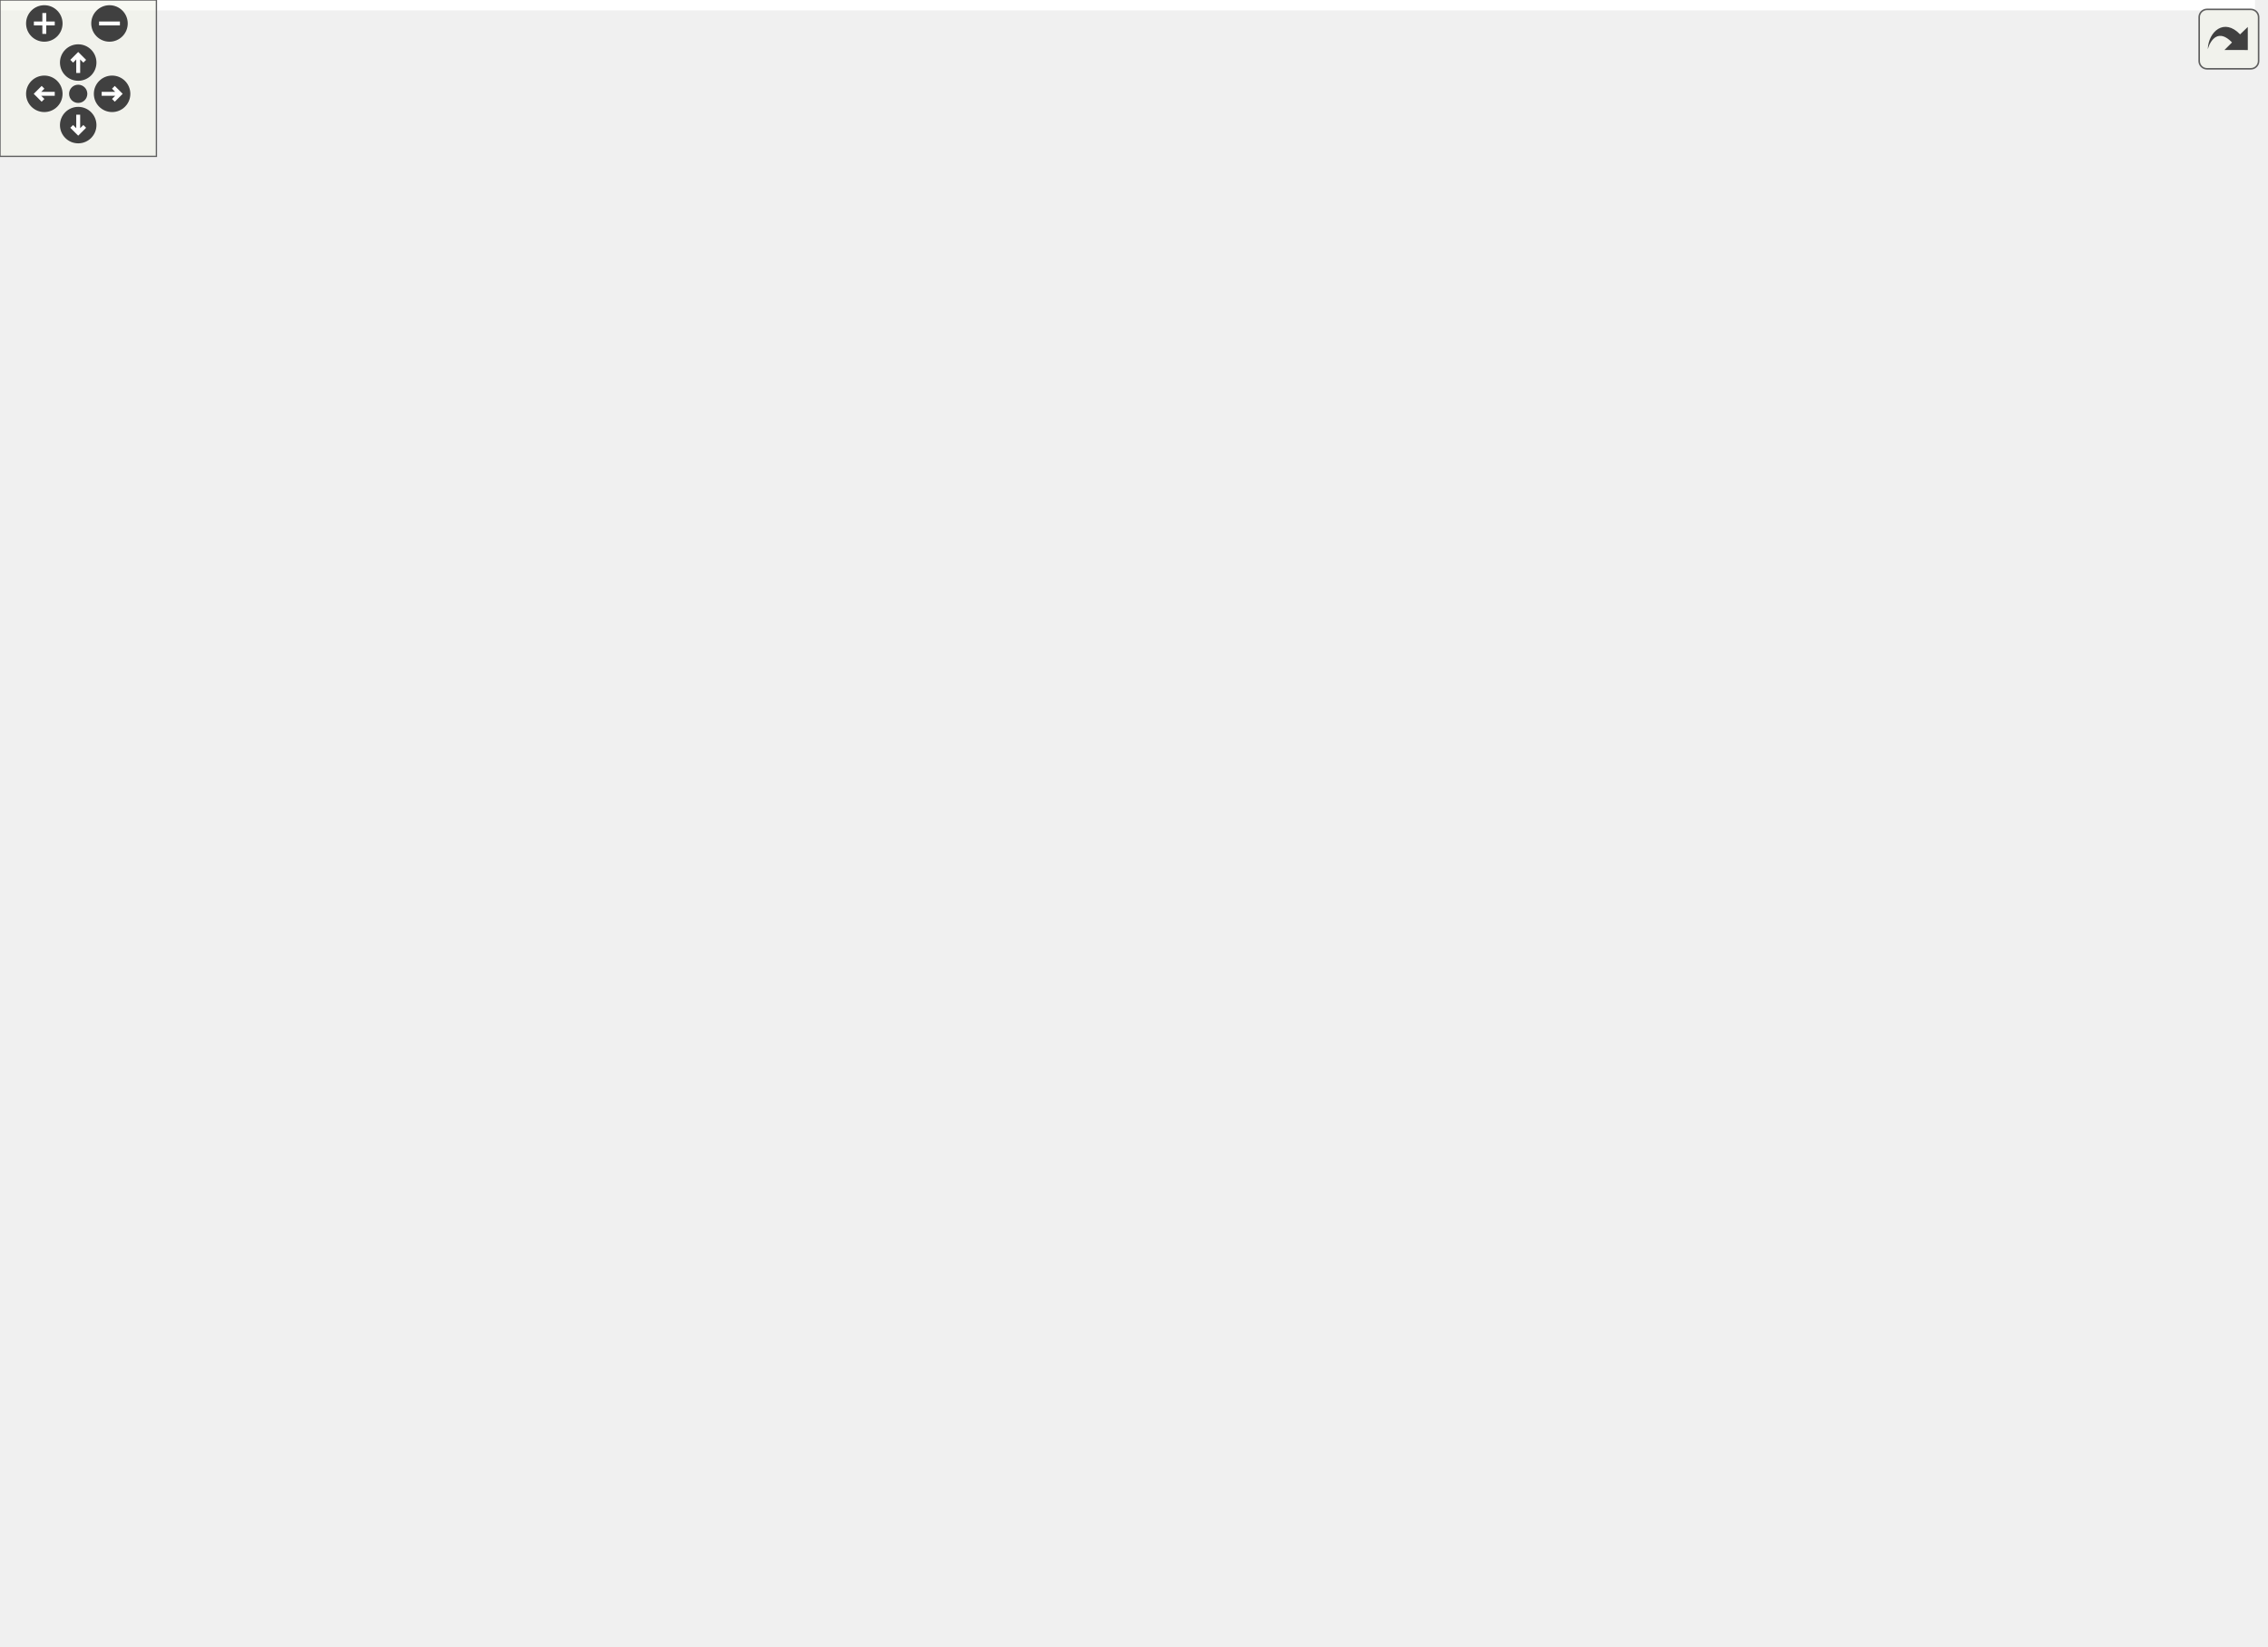
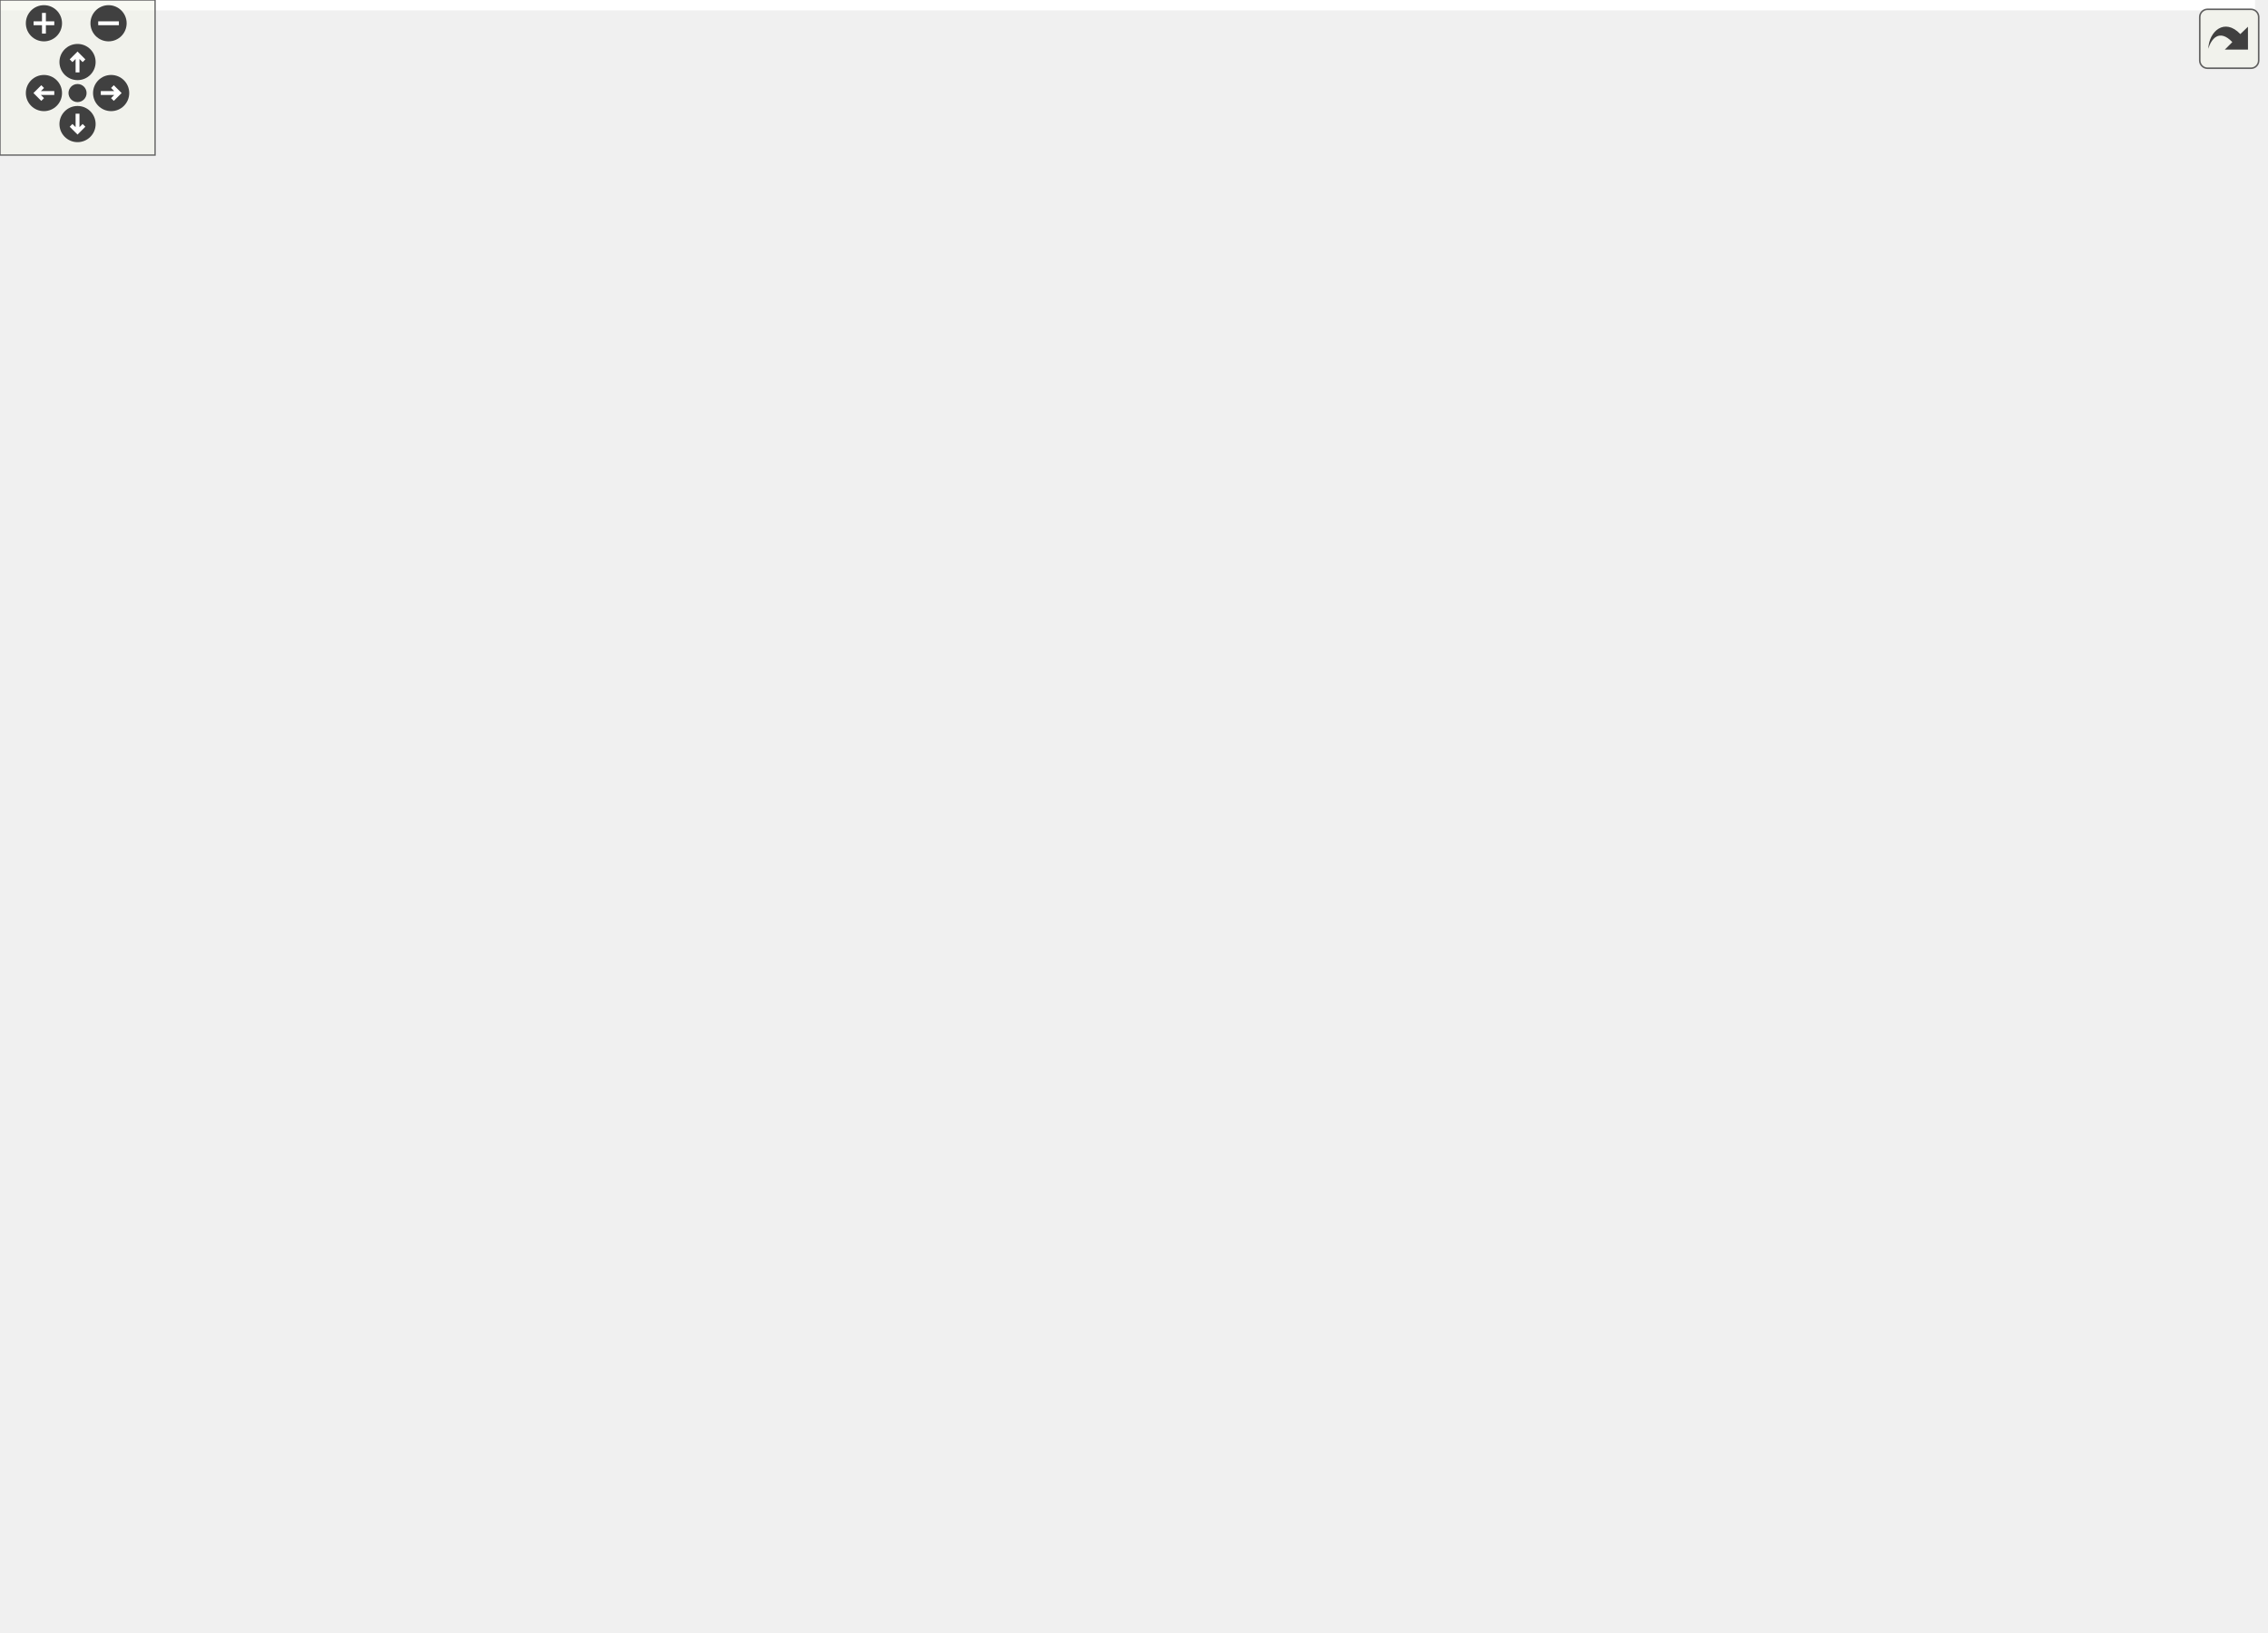
<svg xmlns="http://www.w3.org/2000/svg" xmlns:xlink="http://www.w3.org/1999/xlink" id="main" version="1.1" xml:space="preserve">
  <style type="text/css">
.edge:hover path { stroke: red; }
.edge:hover polygon { stroke: red; fill: red; }
</style>
  <defs>
    <circle id="rim" cx="0" cy="0" r="7" />
    <circle id="rim2" cx="0" cy="0" r="3.5" />
    <g id="zoomPlus">
      <use xlink:href="#rim" fill="#404040">
        <set attributeName="fill" to="#808080" begin="zoomplus.mouseover" end="zoomplus.mouseout" />
      </use>
      <path d="M-4,0h8M0,-4v8" fill="none" stroke="white" stroke-width="1.5" pointer-events="none" />
    </g>
    <g id="zoomMin">
      <use xlink:href="#rim" fill="#404040">
        <set attributeName="fill" to="#808080" begin="zoomminus.mouseover" end="zoomminus.mouseout" />
      </use>
      <path d="M-4,0h8" fill="none" stroke="white" stroke-width="1.5" pointer-events="none" />
    </g>
    <g id="dirArrow">
      <path fill="none" stroke="white" stroke-width="1.5" d="M0,-3.0v7 M-2.5,-0.5L0,-3.0L2.5,-0.5" />
    </g>
    <g id="resetDef">
      <use xlink:href="#rim2" fill="#404040">
        <set attributeName="fill" to="#808080" begin="reset.mouseover" end="reset.mouseout" />
      </use>
    </g>
  </defs>
  <svg id="graph" class="graph">
    <g id="viewport">
-       <polygon fill="#ffffff" stroke="transparent" points="-4,4 -4,-571 865,-571 865,4 -4,4" />
+       <polygon fill="#ffffff" stroke="transparent" points="-4,4 -4,-571 872.5,-571 872.5,4 -4,4" />
      <g id="node1" class="node">
        <g id="a_node1">
          <a xlink:title=" ">
-             <polygon fill="#bfbfbf" stroke="#000000" points="601,-536.5 601,-566.5 716,-566.5 716,-536.5 601,-536.5" />
-             <text text-anchor="start" x="609" y="-554.5" font-family="Helvetica,sans-Serif" font-size="10.00" fill="#000000">src/application_server</text>
-             <text text-anchor="middle" x="658.5" y="-543.5" font-family="Helvetica,sans-Serif" font-size="10.00" fill="#000000">/point.h</text>
+             <polygon fill="#bfbfbf" stroke="#000000" points="414.5,-536.5 414.5,-566.5 529.5,-566.5 529.5,-536.5 414.5,-536.5" />
+             <text text-anchor="start" x="422.5" y="-554.5" font-family="Helvetica,sans-Serif" font-size="10.00" fill="#000000">src/application_server</text>
+             <text text-anchor="middle" x="472" y="-543.5" font-family="Helvetica,sans-Serif" font-size="10.00" fill="#000000">/point.h</text>
          </a>
        </g>
      </g>
      <g id="node2" class="node">
        <g id="a_node2">
          <a xlink:href="animationentity_8h.html" target="_top" xlink:title=" ">
-             <polygon fill="#ffffff" stroke="#000000" points="477,-469.5 477,-499.5 592,-499.5 592,-469.5 477,-469.5" />
-             <text text-anchor="start" x="485" y="-487.5" font-family="Helvetica,sans-Serif" font-size="10.00" fill="#000000">src/application_server</text>
-             <text text-anchor="middle" x="534.5" y="-476.5" font-family="Helvetica,sans-Serif" font-size="10.00" fill="#000000">/animationentity.h</text>
+             <polygon fill="#ffffff" stroke="#000000" points="290.5,-469.5 290.5,-499.5 405.5,-499.5 405.5,-469.5 290.5,-469.5" />
+             <text text-anchor="start" x="298.5" y="-487.5" font-family="Helvetica,sans-Serif" font-size="10.00" fill="#000000">src/application_server</text>
+             <text text-anchor="middle" x="348" y="-476.5" font-family="Helvetica,sans-Serif" font-size="10.00" fill="#000000">/animationentity.h</text>
          </a>
        </g>
      </g>
      <g id="edge1" class="edge">
-         <path fill="none" stroke="#191970" d="M621.735,-531.635C602.833,-521.422 580.158,-509.17 562.664,-499.718" />
-         <polygon fill="#191970" stroke="#191970" points="620.21,-534.789 630.672,-536.464 623.538,-528.631 620.21,-534.789" />
+         <path fill="none" stroke="#191970" d="M435.235,-531.635C416.333,-521.422 393.658,-509.17 376.164,-499.718" />
+         <polygon fill="#191970" stroke="#191970" points="433.71,-534.789 444.172,-536.464 437.038,-528.631 433.71,-534.789" />
      </g>
      <g id="node4" class="node">
        <g id="a_node4">
          <a xlink:href="animationmovement_8h.html" target="_top" xlink:title=" ">
-             <polygon fill="#ffffff" stroke="#000000" points="512.5,-402.5 512.5,-432.5 630.5,-432.5 630.5,-402.5 512.5,-402.5" />
-             <text text-anchor="start" x="520.5" y="-420.5" font-family="Helvetica,sans-Serif" font-size="10.00" fill="#000000">src/application_server</text>
-             <text text-anchor="middle" x="571.5" y="-409.5" font-family="Helvetica,sans-Serif" font-size="10.00" fill="#000000">/animationmovement.h</text>
-           </a>
-         </g>
-       </g>
-       <g id="edge30" class="edge">
-         <path fill="none" stroke="#191970" d="M643.105,-527.788C625.291,-500.35 596.48,-455.975 581.409,-432.761" />
-         <polygon fill="#191970" stroke="#191970" points="640.308,-529.908 648.689,-536.389 646.179,-526.096 640.308,-529.908" />
+             <polygon fill="#ffffff" stroke="#000000" points="326,-402.5 326,-432.5 444,-432.5 444,-402.5 326,-402.5" />
+             <text text-anchor="start" x="334" y="-420.5" font-family="Helvetica,sans-Serif" font-size="10.00" fill="#000000">src/application_server</text>
+             <text text-anchor="middle" x="385" y="-409.5" font-family="Helvetica,sans-Serif" font-size="10.00" fill="#000000">/animationmovement.h</text>
+           </a>
+         </g>
+       </g>
+       <g id="edge31" class="edge">
+         <path fill="none" stroke="#191970" d="M456.605,-527.788C438.791,-500.35 409.98,-455.975 394.909,-432.761" />
+         <polygon fill="#191970" stroke="#191970" points="453.808,-529.908 462.189,-536.389 459.679,-526.096 453.808,-529.908" />
      </g>
      <g id="node6" class="node">
        <g id="a_node6">
          <a xlink:href="maprenderer_8h.html" target="_top" xlink:title=" ">
-             <polygon fill="#ffffff" stroke="#000000" points="534,-335.5 534,-365.5 649,-365.5 649,-335.5 534,-335.5" />
-             <text text-anchor="start" x="542" y="-353.5" font-family="Helvetica,sans-Serif" font-size="10.00" fill="#000000">src/application_server</text>
-             <text text-anchor="middle" x="591.5" y="-342.5" font-family="Helvetica,sans-Serif" font-size="10.00" fill="#000000">/maprenderer.h</text>
-           </a>
-         </g>
-       </g>
-       <g id="edge31" class="edge">
-         <path fill="none" stroke="#191970" d="M659.898,-525.915C660.565,-495.053 658.39,-442.299 639.5,-402 632.86,-387.834 620.86,-374.959 610.52,-365.626" />
-         <polygon fill="#191970" stroke="#191970" points="656.389,-526.119 659.549,-536.231 663.385,-526.355 656.389,-526.119" />
+             <polygon fill="#ffffff" stroke="#000000" points="347.5,-335.5 347.5,-365.5 462.5,-365.5 462.5,-335.5 347.5,-335.5" />
+             <text text-anchor="start" x="355.5" y="-353.5" font-family="Helvetica,sans-Serif" font-size="10.00" fill="#000000">src/application_server</text>
+             <text text-anchor="middle" x="405" y="-342.5" font-family="Helvetica,sans-Serif" font-size="10.00" fill="#000000">/maprenderer.h</text>
+           </a>
+         </g>
+       </g>
+       <g id="edge32" class="edge">
+         <path fill="none" stroke="#191970" d="M473.398,-525.915C474.065,-495.053 471.89,-442.299 453,-402 446.36,-387.834 434.36,-374.959 424.02,-365.626" />
+         <polygon fill="#191970" stroke="#191970" points="469.889,-526.119 473.049,-536.231 476.885,-526.355 469.889,-526.119" />
      </g>
      <g id="node17" class="node">
        <g id="a_node17">
          <a xlink:href="minimap_8h.html" target="_top" xlink:title=" ">
-             <polygon fill="#ffffff" stroke="#000000" points="660,-268.5 660,-298.5 775,-298.5 775,-268.5 660,-268.5" />
-             <text text-anchor="start" x="668" y="-286.5" font-family="Helvetica,sans-Serif" font-size="10.00" fill="#000000">src/application_server</text>
-             <text text-anchor="middle" x="717.5" y="-275.5" font-family="Helvetica,sans-Serif" font-size="10.00" fill="#000000">/minimap.h</text>
-           </a>
-         </g>
-       </g>
-       <g id="edge32" class="edge">
-         <path fill="none" stroke="#191970" d="M665.064,-526.302C667.186,-517.947 669.504,-508.589 671.5,-500 689.024,-424.581 707.461,-333.757 714.516,-298.505" />
-         <polygon fill="#191970" stroke="#191970" points="661.616,-525.657 662.52,-536.213 668.396,-527.397 661.616,-525.657" />
+             <polygon fill="#ffffff" stroke="#000000" points="538.5,-268.5 538.5,-298.5 653.5,-298.5 653.5,-268.5 538.5,-268.5" />
+             <text text-anchor="start" x="546.5" y="-286.5" font-family="Helvetica,sans-Serif" font-size="10.00" fill="#000000">src/application_server</text>
+             <text text-anchor="middle" x="596" y="-275.5" font-family="Helvetica,sans-Serif" font-size="10.00" fill="#000000">/minimap.h</text>
+           </a>
+         </g>
+       </g>
+       <g id="edge33" class="edge">
+         <path fill="none" stroke="#191970" d="M483.301,-527.076C508.485,-472.645 568.608,-342.703 589.055,-298.51" />
+         <polygon fill="#191970" stroke="#191970" points="480.045,-525.778 479.022,-536.323 486.398,-528.717 480.045,-525.778" />
      </g>
      <g id="node22" class="node">
        <g id="a_node22">
          <a xlink:href="point_8cpp.html" target="_top" xlink:title=" ">
-             <polygon fill="#ffffff" stroke="#000000" points="725,-469.5 725,-499.5 840,-499.5 840,-469.5 725,-469.5" />
-             <text text-anchor="start" x="733" y="-487.5" font-family="Helvetica,sans-Serif" font-size="10.00" fill="#000000">src/application_server</text>
-             <text text-anchor="middle" x="782.5" y="-476.5" font-family="Helvetica,sans-Serif" font-size="10.00" fill="#000000">/point.cpp</text>
-           </a>
-         </g>
-       </g>
-       <g id="edge33" class="edge">
-         <path fill="none" stroke="#191970" d="M695.265,-531.635C714.167,-521.422 736.842,-509.17 754.336,-499.718" />
-         <polygon fill="#191970" stroke="#191970" points="693.462,-528.631 686.328,-536.464 696.79,-534.789 693.462,-528.631" />
+             <polygon fill="#ffffff" stroke="#000000" points="538.5,-469.5 538.5,-499.5 653.5,-499.5 653.5,-469.5 538.5,-469.5" />
+             <text text-anchor="start" x="546.5" y="-487.5" font-family="Helvetica,sans-Serif" font-size="10.00" fill="#000000">src/application_server</text>
+             <text text-anchor="middle" x="596" y="-476.5" font-family="Helvetica,sans-Serif" font-size="10.00" fill="#000000">/point.cpp</text>
+           </a>
+         </g>
+       </g>
+       <g id="edge34" class="edge">
+         <path fill="none" stroke="#191970" d="M508.765,-531.635C527.667,-521.422 550.342,-509.17 567.836,-499.718" />
+         <polygon fill="#191970" stroke="#191970" points="506.962,-528.631 499.828,-536.464 510.29,-534.789 506.962,-528.631" />
      </g>
      <g id="node3" class="node">
        <g id="a_node3">
          <a xlink:href="animationentity_8cpp.html" target="_top" xlink:title=" ">
-             <polygon fill="#ffffff" stroke="#000000" points="379,-402.5 379,-432.5 494,-432.5 494,-402.5 379,-402.5" />
-             <text text-anchor="start" x="387" y="-420.5" font-family="Helvetica,sans-Serif" font-size="10.00" fill="#000000">src/application_server</text>
-             <text text-anchor="middle" x="436.5" y="-409.5" font-family="Helvetica,sans-Serif" font-size="10.00" fill="#000000">/animationentity.cpp</text>
+             <polygon fill="#ffffff" stroke="#000000" points="192.5,-402.5 192.5,-432.5 307.5,-432.5 307.5,-402.5 192.5,-402.5" />
+             <text text-anchor="start" x="200.5" y="-420.5" font-family="Helvetica,sans-Serif" font-size="10.00" fill="#000000">src/application_server</text>
+             <text text-anchor="middle" x="250" y="-409.5" font-family="Helvetica,sans-Serif" font-size="10.00" fill="#000000">/animationentity.cpp</text>
          </a>
        </g>
      </g>
      <g id="edge2" class="edge">
-         <path fill="none" stroke="#191970" d="M503.972,-463.629C489.3,-453.598 472.04,-441.798 458.65,-432.643" />
-         <polygon fill="#191970" stroke="#191970" points="502.032,-466.542 512.262,-469.297 505.983,-460.764 502.032,-466.542" />
+         <path fill="none" stroke="#191970" d="M317.472,-463.629C302.8,-453.598 285.54,-441.798 272.15,-432.643" />
+         <polygon fill="#191970" stroke="#191970" points="315.532,-466.542 325.762,-469.297 319.483,-460.764 315.532,-466.542" />
      </g>
      <g id="edge3" class="edge">
-         <path fill="none" stroke="#191970" d="M547.763,-460.484C552.89,-451.2 558.602,-440.856 563.137,-432.643" />
-         <polygon fill="#191970" stroke="#191970" points="544.666,-458.851 542.896,-469.297 550.794,-462.235 544.666,-458.851" />
+         <path fill="none" stroke="#191970" d="M361.263,-460.484C366.39,-451.2 372.102,-440.856 376.637,-432.643" />
+         <polygon fill="#191970" stroke="#191970" points="358.166,-458.851 356.396,-469.297 364.294,-462.235 358.166,-458.851" />
      </g>
      <g id="node5" class="node">
        <g id="a_node5">
          <a xlink:href="animationmovement_8cpp.html" target="_top" xlink:title=" ">
-             <polygon fill="#ffffff" stroke="#000000" points="387.5,-335.5 387.5,-365.5 515.5,-365.5 515.5,-335.5 387.5,-335.5" />
-             <text text-anchor="start" x="395.5" y="-353.5" font-family="Helvetica,sans-Serif" font-size="10.00" fill="#000000">src/application_server</text>
-             <text text-anchor="middle" x="451.5" y="-342.5" font-family="Helvetica,sans-Serif" font-size="10.00" fill="#000000">/animationmovement.cpp</text>
+             <polygon fill="#ffffff" stroke="#000000" points="201,-335.5 201,-365.5 329,-365.5 329,-335.5 201,-335.5" />
+             <text text-anchor="start" x="209" y="-353.5" font-family="Helvetica,sans-Serif" font-size="10.00" fill="#000000">src/application_server</text>
+             <text text-anchor="middle" x="265" y="-342.5" font-family="Helvetica,sans-Serif" font-size="10.00" fill="#000000">/animationmovement.cpp</text>
          </a>
        </g>
      </g>
      <g id="edge4" class="edge">
-         <path fill="none" stroke="#191970" d="M535.421,-397.356C517.231,-387.2 495.531,-375.084 478.756,-365.718" />
-         <polygon fill="#191970" stroke="#191970" points="534.132,-400.645 544.57,-402.464 537.545,-394.533 534.132,-400.645" />
+         <path fill="none" stroke="#191970" d="M348.921,-397.356C330.731,-387.2 309.031,-375.084 292.256,-365.718" />
+         <polygon fill="#191970" stroke="#191970" points="347.632,-400.645 358.07,-402.464 351.045,-394.533 347.632,-400.645" />
      </g>
      <g id="edge5" class="edge">
-         <path fill="none" stroke="#191970" d="M578.93,-392.61C581.633,-383.555 584.605,-373.6 586.98,-365.643" />
-         <polygon fill="#191970" stroke="#191970" points="575.545,-391.713 576.038,-402.297 582.253,-393.716 575.545,-391.713" />
+         <path fill="none" stroke="#191970" d="M392.43,-392.61C395.133,-383.555 398.104,-373.6 400.48,-365.643" />
+         <polygon fill="#191970" stroke="#191970" points="389.045,-391.713 389.538,-402.297 395.752,-393.716 389.045,-391.713" />
      </g>
      <g id="node7" class="node">
        <g id="a_node7">
          <a xlink:href="client_8h.html" target="_top" xlink:title=" ">
-             <polygon fill="#ffffff" stroke="#000000" points="324,-268.5 324,-298.5 439,-298.5 439,-268.5 324,-268.5" />
-             <text text-anchor="start" x="332" y="-286.5" font-family="Helvetica,sans-Serif" font-size="10.00" fill="#000000">src/application_server</text>
-             <text text-anchor="middle" x="381.5" y="-275.5" font-family="Helvetica,sans-Serif" font-size="10.00" fill="#000000">/client.h</text>
+             <polygon fill="#ffffff" stroke="#000000" points="214.5,-268.5 214.5,-298.5 329.5,-298.5 329.5,-268.5 214.5,-268.5" />
+             <text text-anchor="start" x="222.5" y="-286.5" font-family="Helvetica,sans-Serif" font-size="10.00" fill="#000000">src/application_server</text>
+             <text text-anchor="middle" x="272" y="-275.5" font-family="Helvetica,sans-Serif" font-size="10.00" fill="#000000">/client.h</text>
          </a>
        </g>
      </g>
      <g id="edge6" class="edge">
-         <path fill="none" stroke="#191970" d="M534.807,-332.412C501.638,-321.83 460.245,-308.623 428.834,-298.602" />
-         <polygon fill="#191970" stroke="#191970" points="533.781,-335.759 544.372,-335.464 535.909,-329.09 533.781,-335.759" />
-       </g>
-       <g id="node9" class="node">
-         <g id="a_node9">
+         <path fill="none" stroke="#191970" d="M366.119,-330.913C345.736,-320.645 321.143,-308.256 302.208,-298.718" />
+         <polygon fill="#191970" stroke="#191970" points="364.647,-334.091 375.152,-335.464 367.796,-327.839 364.647,-334.091" />
+       </g>
+       <g id="node10" class="node">
+         <g id="a_node10">
+           <a xlink:href="main_8cpp.html" target="_top" xlink:title=" ">
+             <polygon fill="#ffffff" stroke="#000000" points="190.5,-.5 190.5,-30.5 305.5,-30.5 305.5,-.5 190.5,-.5" />
+             <text text-anchor="start" x="198.5" y="-18.5" font-family="Helvetica,sans-Serif" font-size="10.00" fill="#000000">src/application_server</text>
+             <text text-anchor="middle" x="248" y="-7.5" font-family="Helvetica,sans-Serif" font-size="10.00" fill="#000000">/main.cpp</text>
+           </a>
+         </g>
+       </g>
+       <g id="edge29" class="edge">
+         <path fill="none" stroke="#191970" d="M337.118,-334.97C175.093,-303.9 0,-372.422 0,-216.5 0,-216.5 0,-216.5 0,-149.5 0,-63.368 117.219,-32.332 190.481,-21.345" />
+         <polygon fill="#191970" stroke="#191970" points="336.776,-338.473 347.276,-337.056 338.184,-331.616 336.776,-338.473" />
+       </g>
+       <g id="node12" class="node">
+         <g id="a_node12">
+           <a xlink:href="menubar_8h.html" target="_top" xlink:title=" ">
+             <polygon fill="#ffffff" stroke="#000000" points="409.5,-134.5 409.5,-164.5 524.5,-164.5 524.5,-134.5 409.5,-134.5" />
+             <text text-anchor="start" x="417.5" y="-152.5" font-family="Helvetica,sans-Serif" font-size="10.00" fill="#000000">src/application_server</text>
+             <text text-anchor="middle" x="467" y="-141.5" font-family="Helvetica,sans-Serif" font-size="10.00" fill="#000000">/menubar.h</text>
+           </a>
+         </g>
+       </g>
+       <g id="edge21" class="edge">
+         <path fill="none" stroke="#191970" d="M443.352,-329.692C454.332,-321.662 464.954,-311.385 471,-299 492.753,-254.434 479.82,-193.149 471.85,-164.9" />
+         <polygon fill="#191970" stroke="#191970" points="441.264,-326.88 434.957,-335.392 445.196,-332.671 441.264,-326.88" />
+       </g>
+       <g id="node15" class="node">
+         <g id="a_node15">
          <a xlink:href="gameloop_8h.html" target="_top" xlink:title=" ">
-             <polygon fill="#ffffff" stroke="#000000" points="0,-201.5 0,-231.5 115,-231.5 115,-201.5 0,-201.5" />
-             <text text-anchor="start" x="8" y="-219.5" font-family="Helvetica,sans-Serif" font-size="10.00" fill="#000000">src/application_server</text>
-             <text text-anchor="middle" x="57.5" y="-208.5" font-family="Helvetica,sans-Serif" font-size="10.00" fill="#000000">/gameloop.h</text>
-           </a>
-         </g>
-       </g>
-       <g id="edge20" class="edge">
-         <path fill="none" stroke="#191970" d="M523.86,-335.012C429.564,-317.672 398.068,-336.389 314.5,-299 294.289,-289.957 295.42,-277.667 275.5,-268 274.573,-267.55 179.305,-245.119 115.03,-230.012" />
-         <polygon fill="#191970" stroke="#191970" points="523.32,-338.473 533.802,-336.93 524.646,-331.599 523.32,-338.473" />
-       </g>
-       <g id="node11" class="node">
-         <g id="a_node11">
-           <a xlink:href="main_8cpp.html" target="_top" xlink:title=" ">
-             <polygon fill="#ffffff" stroke="#000000" points="493,-.5 493,-30.5 608,-30.5 608,-.5 493,-.5" />
-             <text text-anchor="start" x="501" y="-18.5" font-family="Helvetica,sans-Serif" font-size="10.00" fill="#000000">src/application_server</text>
-             <text text-anchor="middle" x="550.5" y="-7.5" font-family="Helvetica,sans-Serif" font-size="10.00" fill="#000000">/main.cpp</text>
+             <polygon fill="#ffffff" stroke="#000000" points="66.5,-201.5 66.5,-231.5 181.5,-231.5 181.5,-201.5 66.5,-201.5" />
+             <text text-anchor="start" x="74.5" y="-219.5" font-family="Helvetica,sans-Serif" font-size="10.00" fill="#000000">src/application_server</text>
+             <text text-anchor="middle" x="124" y="-208.5" font-family="Helvetica,sans-Serif" font-size="10.00" fill="#000000">/gameloop.h</text>
          </a>
        </g>
      </g>
      <g id="edge28" class="edge">
-         <path fill="none" stroke="#191970" d="M601.836,-325.787C621.581,-274.546 659.081,-154.236 616.5,-67 608.913,-51.457 594.119,-39.236 580.457,-30.608" />
-         <polygon fill="#191970" stroke="#191970" points="598.472,-324.775 598.04,-335.361 604.98,-327.355 598.472,-324.775" />
-       </g>
-       <g id="node14" class="node">
-         <g id="a_node14">
-           <a xlink:href="menubar_8h.html" target="_top" xlink:title=" ">
-             <polygon fill="#ffffff" stroke="#000000" points="410,-134.5 410,-164.5 525,-164.5 525,-134.5 410,-134.5" />
-             <text text-anchor="start" x="418" y="-152.5" font-family="Helvetica,sans-Serif" font-size="10.00" fill="#000000">src/application_server</text>
-             <text text-anchor="middle" x="467.5" y="-141.5" font-family="Helvetica,sans-Serif" font-size="10.00" fill="#000000">/menubar.h</text>
-           </a>
-         </g>
-       </g>
-       <g id="edge21" class="edge">
-         <path fill="none" stroke="#191970" d="M576.806,-326.682C550.969,-284.8 498.116,-199.127 476.759,-164.509" />
-         <polygon fill="#191970" stroke="#191970" points="573.951,-328.719 582.18,-335.392 579.908,-325.044 573.951,-328.719" />
+         <path fill="none" stroke="#191970" d="M337.644,-334.068C281.925,-320.331 210.969,-302.444 205,-299 175.096,-281.747 148.811,-250.436 134.781,-231.745" />
+         <polygon fill="#191970" stroke="#191970" points="336.952,-337.502 347.499,-336.494 338.625,-330.705 336.952,-337.502" />
      </g>
      <g id="edge22" class="edge">
-         <path fill="none" stroke="#191970" d="M628.858,-330.635C648.064,-320.422 671.105,-308.17 688.882,-298.718" />
-         <polygon fill="#191970" stroke="#191970" points="626.963,-327.679 619.777,-335.464 630.25,-333.859 626.963,-327.679" />
+         <path fill="none" stroke="#191970" d="M457.342,-332.139C487.377,-321.603 524.625,-308.538 552.949,-298.602" />
+         <polygon fill="#191970" stroke="#191970" points="456.142,-328.851 447.864,-335.464 458.459,-335.456 456.142,-328.851" />
      </g>
      <g id="node21" class="node">
        <g id="a_node21">
          <a xlink:href="maprenderer_8cpp.html" target="_top" xlink:title=" ">
-             <polygon fill="#ffffff" stroke="#000000" points="152,-268.5 152,-298.5 267,-298.5 267,-268.5 152,-268.5" />
-             <text text-anchor="start" x="160" y="-286.5" font-family="Helvetica,sans-Serif" font-size="10.00" fill="#000000">src/application_server</text>
-             <text text-anchor="middle" x="209.5" y="-275.5" font-family="Helvetica,sans-Serif" font-size="10.00" fill="#000000">/maprenderer.cpp</text>
-           </a>
-         </g>
-       </g>
-       <g id="edge29" class="edge">
-         <path fill="none" stroke="#191970" d="M523.794,-334.964C415.502,-314.884 385.776,-317.928 281.5,-299 276.845,-298.155 272.032,-297.231 267.203,-296.267" />
-         <polygon fill="#191970" stroke="#191970" points="523.344,-338.44 533.819,-336.846 524.636,-331.56 523.344,-338.44" />
+             <polygon fill="#ffffff" stroke="#000000" points="347.5,-268.5 347.5,-298.5 462.5,-298.5 462.5,-268.5 347.5,-268.5" />
+             <text text-anchor="start" x="355.5" y="-286.5" font-family="Helvetica,sans-Serif" font-size="10.00" fill="#000000">src/application_server</text>
+             <text text-anchor="middle" x="405" y="-275.5" font-family="Helvetica,sans-Serif" font-size="10.00" fill="#000000">/maprenderer.cpp</text>
+           </a>
+         </g>
+       </g>
+       <g id="edge30" class="edge">
+         <path fill="none" stroke="#191970" d="M405,-325.025C405,-316.128 405,-306.429 405,-298.643" />
+         <polygon fill="#191970" stroke="#191970" points="401.5,-325.297 405,-335.297 408.5,-325.297 401.5,-325.297" />
      </g>
      <g id="node8" class="node">
        <g id="a_node8">
          <a xlink:href="client_8cpp.html" target="_top" xlink:title=" ">
-             <polygon fill="#ffffff" stroke="#000000" points="133,-201.5 133,-231.5 248,-231.5 248,-201.5 133,-201.5" />
-             <text text-anchor="start" x="141" y="-219.5" font-family="Helvetica,sans-Serif" font-size="10.00" fill="#000000">src/application_server</text>
-             <text text-anchor="middle" x="190.5" y="-208.5" font-family="Helvetica,sans-Serif" font-size="10.00" fill="#000000">/client.cpp</text>
+             <polygon fill="#ffffff" stroke="#000000" points="538.5,-.5 538.5,-30.5 653.5,-30.5 653.5,-.5 538.5,-.5" />
+             <text text-anchor="start" x="546.5" y="-18.5" font-family="Helvetica,sans-Serif" font-size="10.00" fill="#000000">src/application_server</text>
+             <text text-anchor="middle" x="596" y="-7.5" font-family="Helvetica,sans-Serif" font-size="10.00" fill="#000000">/client.cpp</text>
          </a>
        </g>
      </g>
      <g id="edge7" class="edge">
-         <path fill="none" stroke="#191970" d="M329.158,-265.139C299.123,-254.603 261.875,-241.537 233.551,-231.602" />
-         <polygon fill="#191970" stroke="#191970" points="328.041,-268.456 338.636,-268.464 330.358,-261.851 328.041,-268.456" />
+         <path fill="none" stroke="#191970" d="M339.316,-267.395C458.384,-238.594 694.742,-179.881 706,-165 732.277,-130.264 729.374,-103.752 706,-67 694.175,-48.406 673.674,-36.411 653.552,-28.726" />
+         <polygon fill="#191970" stroke="#191970" points="338.459,-264.001 329.56,-269.751 340.102,-270.805 338.459,-264.001" />
+       </g>
+       <g id="node9" class="node">
+         <g id="a_node9">
+           <a xlink:href="main_8h.html" target="_top" xlink:title=" ">
+             <polygon fill="#ffffff" stroke="#000000" points="409.5,-67.5 409.5,-97.5 524.5,-97.5 524.5,-67.5 409.5,-67.5" />
+             <text text-anchor="start" x="417.5" y="-85.5" font-family="Helvetica,sans-Serif" font-size="10.00" fill="#000000">src/application_server</text>
+             <text text-anchor="middle" x="467" y="-74.5" font-family="Helvetica,sans-Serif" font-size="10.00" fill="#000000">/main.h</text>
+           </a>
+         </g>
      </g>
      <g id="edge8" class="edge">
-         <path fill="none" stroke="#191970" d="M313.889,-268.902C312.413,-268.597 310.949,-268.296 309.5,-268 227.005,-251.139 205.835,-249.629 123.5,-232 120.738,-231.409 117.913,-230.792 115.063,-230.16" />
-         <polygon fill="#191970" stroke="#191970" points="313.25,-272.344 323.754,-270.958 314.678,-265.491 313.25,-272.344" />
-       </g>
-       <g id="node12" class="node">
-         <g id="a_node12">
-           <a xlink:href="main_8h.html" target="_top" xlink:title=" ">
-             <polygon fill="#ffffff" stroke="#000000" points="493,-67.5 493,-97.5 608,-97.5 608,-67.5 493,-67.5" />
-             <text text-anchor="start" x="501" y="-85.5" font-family="Helvetica,sans-Serif" font-size="10.00" fill="#000000">src/application_server</text>
-             <text text-anchor="middle" x="550.5" y="-74.5" font-family="Helvetica,sans-Serif" font-size="10.00" fill="#000000">/main.h</text>
+         <path fill="none" stroke="#191970" d="M330.409,-265.311C400.257,-242.24 510.702,-201.107 534,-165 541.47,-153.423 540.089,-146.359 534,-134 526.285,-118.339 511.265,-106.109 497.399,-97.505" />
+         <polygon fill="#191970" stroke="#191970" points="329.251,-262.007 320.836,-268.444 331.428,-268.66 329.251,-262.007" />
+       </g>
+       <g id="node11" class="node">
+         <g id="a_node11">
+           <a xlink:href="routeinterface_8h.html" target="_top" xlink:title=" ">
+             <polygon fill="#ffffff" stroke="#000000" points="257.5,-201.5 257.5,-231.5 372.5,-231.5 372.5,-201.5 257.5,-201.5" />
+             <text text-anchor="start" x="265.5" y="-219.5" font-family="Helvetica,sans-Serif" font-size="10.00" fill="#000000">src/application_server</text>
+             <text text-anchor="middle" x="315" y="-208.5" font-family="Helvetica,sans-Serif" font-size="10.00" fill="#000000">/routeinterface.h</text>
          </a>
        </g>
      </g>
      <g id="edge11" class="edge">
-         <path fill="none" stroke="#191970" d="M420.936,-263.344C456.093,-243.263 506.106,-209.093 533.5,-165 546.465,-144.131 549.735,-115.123 550.451,-97.646" />
-         <polygon fill="#191970" stroke="#191970" points="418.923,-260.459 411.894,-268.387 422.332,-266.573 418.923,-260.459" />
+         <path fill="none" stroke="#191970" d="M287.228,-259.774C293.233,-250.415 299.955,-239.942 305.281,-231.643" />
+         <polygon fill="#191970" stroke="#191970" points="284.213,-257.99 281.757,-268.297 290.104,-261.771 284.213,-257.99" />
      </g>
      <g id="node13" class="node">
        <g id="a_node13">
-           <a xlink:href="routeinterface_8h.html" target="_top" xlink:title=" ">
-             <polygon fill="#ffffff" stroke="#000000" points="324,-201.5 324,-231.5 439,-231.5 439,-201.5 324,-201.5" />
-             <text text-anchor="start" x="332" y="-219.5" font-family="Helvetica,sans-Serif" font-size="10.00" fill="#000000">src/application_server</text>
-             <text text-anchor="middle" x="381.5" y="-208.5" font-family="Helvetica,sans-Serif" font-size="10.00" fill="#000000">/routeinterface.h</text>
-           </a>
-         </g>
+           <a xlink:href="menubar_8cpp.html" target="_top" xlink:title=" ">
+             <polygon fill="#ffffff" stroke="#000000" points="276.5,-67.5 276.5,-97.5 391.5,-97.5 391.5,-67.5 276.5,-67.5" />
+             <text text-anchor="start" x="284.5" y="-85.5" font-family="Helvetica,sans-Serif" font-size="10.00" fill="#000000">src/application_server</text>
+             <text text-anchor="middle" x="334" y="-74.5" font-family="Helvetica,sans-Serif" font-size="10.00" fill="#000000">/menubar.cpp</text>
+           </a>
+         </g>
+       </g>
+       <g id="edge20" class="edge">
+         <path fill="none" stroke="#191970" d="M258.167,-259.483C254.046,-251.07 250.077,-241.376 248,-232 238.402,-188.684 242.099,-170.72 267,-134 277.128,-119.065 292.991,-106.593 306.739,-97.664" />
+         <polygon fill="#191970" stroke="#191970" points="255.065,-261.103 262.791,-268.352 261.272,-257.867 255.065,-261.103" />
+       </g>
+       <g id="edge17" class="edge">
+         <path fill="none" stroke="#191970" d="M229.617,-264.313C206.674,-253.927 178.737,-241.279 157.359,-231.602" />
+         <polygon fill="#191970" stroke="#191970" points="228.232,-267.528 238.786,-268.464 231.119,-261.151 228.232,-267.528" />
+       </g>
+       <g id="edge9" class="edge">
+         <path fill="none" stroke="#191970" d="M504.979,-62.774C524.697,-52.533 548.418,-40.213 566.7,-30.718" />
+         <polygon fill="#191970" stroke="#191970" points="503.211,-59.749 495.95,-67.464 506.438,-65.961 503.211,-59.749" />
+       </g>
+       <g id="edge10" class="edge">
+         <path fill="none" stroke="#191970" d="M407.878,-64.412C373.287,-53.83 330.12,-40.623 297.362,-30.602" />
+         <polygon fill="#191970" stroke="#191970" points="407.266,-67.885 417.852,-67.464 409.314,-61.191 407.266,-67.885" />
+       </g>
+       <g id="edge15" class="edge">
+         <path fill="none" stroke="#191970" d="M288.526,-194.257C280.309,-185.935 272.084,-175.845 267,-165 245.791,-119.752 245.653,-58.802 246.951,-30.768" />
+         <polygon fill="#191970" stroke="#191970" points="286.33,-196.999 295.98,-201.374 291.165,-191.937 286.33,-196.999" />
+       </g>
+       <g id="edge12" class="edge">
+         <path fill="none" stroke="#191970" d="M358.528,-197.313C382.092,-186.927 410.784,-174.279 432.74,-164.602" />
+         <polygon fill="#191970" stroke="#191970" points="356.851,-194.228 349.112,-201.464 359.674,-200.633 356.851,-194.228" />
+       </g>
+       <g id="node14" class="node">
+         <g id="a_node14">
+           <a xlink:href="routeinterface_8cpp.html" target="_top" xlink:title=" ">
+             <polygon fill="#ffffff" stroke="#000000" points="276.5,-134.5 276.5,-164.5 391.5,-164.5 391.5,-134.5 276.5,-134.5" />
+             <text text-anchor="start" x="284.5" y="-152.5" font-family="Helvetica,sans-Serif" font-size="10.00" fill="#000000">src/application_server</text>
+             <text text-anchor="middle" x="334" y="-141.5" font-family="Helvetica,sans-Serif" font-size="10.00" fill="#000000">/routeinterface.cpp</text>
+           </a>
+         </g>
+       </g>
+       <g id="edge16" class="edge">
+         <path fill="none" stroke="#191970" d="M322.058,-191.61C324.626,-182.555 327.449,-172.6 329.706,-164.643" />
+         <polygon fill="#191970" stroke="#191970" points="318.673,-190.721 319.311,-201.297 325.407,-192.631 318.673,-190.721" />
      </g>
      <g id="edge13" class="edge">
-         <path fill="none" stroke="#191970" d="M381.5,-258.025C381.5,-249.128 381.5,-239.429 381.5,-231.643" />
-         <polygon fill="#191970" stroke="#191970" points="378,-258.297 381.5,-268.297 385,-258.297 378,-258.297" />
-       </g>
-       <g id="node15" class="node">
-         <g id="a_node15">
-           <a xlink:href="menubar_8cpp.html" target="_top" xlink:title=" ">
-             <polygon fill="#ffffff" stroke="#000000" points="360,-67.5 360,-97.5 475,-97.5 475,-67.5 360,-67.5" />
-             <text text-anchor="start" x="368" y="-85.5" font-family="Helvetica,sans-Serif" font-size="10.00" fill="#000000">src/application_server</text>
-             <text text-anchor="middle" x="417.5" y="-74.5" font-family="Helvetica,sans-Serif" font-size="10.00" fill="#000000">/menubar.cpp</text>
-           </a>
-         </g>
+         <path fill="none" stroke="#191970" d="M467,-124.025C467,-115.128 467,-105.429 467,-97.643" />
+         <polygon fill="#191970" stroke="#191970" points="463.5,-124.297 467,-134.297 470.5,-124.297 463.5,-124.297" />
+       </g>
+       <g id="edge14" class="edge">
+         <path fill="none" stroke="#191970" d="M428.119,-129.913C407.736,-119.645 383.143,-107.256 364.208,-97.718" />
+         <polygon fill="#191970" stroke="#191970" points="426.647,-133.091 437.152,-134.464 429.796,-126.839 426.647,-133.091" />
      </g>
      <g id="edge19" class="edge">
-         <path fill="none" stroke="#191970" d="M348.566,-262.997C307.567,-236.682 241.348,-191.296 228.5,-165 222.452,-152.621 220.136,-144.948 228.5,-134 244.501,-113.056 310.412,-98.594 359.929,-90.443" />
-         <polygon fill="#191970" stroke="#191970" points="346.837,-266.045 357.152,-268.466 350.598,-260.142 346.837,-266.045" />
-       </g>
-       <g id="node10" class="node">
-         <g id="a_node10">
-           <a xlink:href="gameloop_8cpp.html" target="_top" xlink:title=" ">
-             <polygon fill="#ffffff" stroke="#000000" points="66,-134.5 66,-164.5 181,-164.5 181,-134.5 66,-134.5" />
-             <text text-anchor="start" x="74" y="-152.5" font-family="Helvetica,sans-Serif" font-size="10.00" fill="#000000">src/application_server</text>
-             <text text-anchor="middle" x="123.5" y="-141.5" font-family="Helvetica,sans-Serif" font-size="10.00" fill="#000000">/gameloop.cpp</text>
-           </a>
-         </g>
-       </g>
-       <g id="edge9" class="edge">
-         <path fill="none" stroke="#191970" d="M79.738,-193.925C89.236,-184.283 100.071,-173.284 108.583,-164.643" />
-         <polygon fill="#191970" stroke="#191970" points="77.001,-191.716 72.476,-201.297 81.988,-196.629 77.001,-191.716" />
-       </g>
-       <g id="edge10" class="edge">
-         <path fill="none" stroke="#191970" d="M49.599,-191.534C45.594,-173.645 43.896,-149.984 56.5,-134 110.358,-65.695 374.499,-32.298 492.899,-20.566" />
-         <polygon fill="#191970" stroke="#191970" points="46.233,-192.498 52.133,-201.298 53.008,-190.739 46.233,-192.498" />
-       </g>
-       <g id="edge12" class="edge">
-         <path fill="none" stroke="#191970" d="M550.5,-57.025C550.5,-48.128 550.5,-38.429 550.5,-30.643" />
-         <polygon fill="#191970" stroke="#191970" points="547,-57.297 550.5,-67.297 554,-57.297 547,-57.297" />
-       </g>
-       <g id="edge17" class="edge">
-         <path fill="none" stroke="#191970" d="M375.8,-191.321C371.991,-174.931 366.735,-153.123 361.5,-134 357.083,-117.863 352.972,-114.547 350.5,-98 348.465,-84.373 342.059,-77.889 350.5,-67 367.853,-44.612 439.97,-30.242 492.642,-22.521" />
-         <polygon fill="#191970" stroke="#191970" points="372.426,-192.266 378.08,-201.226 379.248,-190.696 372.426,-192.266" />
-       </g>
-       <g id="edge14" class="edge">
-         <path fill="none" stroke="#191970" d="M409.014,-195.064C421.73,-185.158 436.532,-173.626 448.062,-164.643" />
-         <polygon fill="#191970" stroke="#191970" points="406.752,-192.39 401.015,-201.297 411.054,-197.912 406.752,-192.39" />
+         <path fill="none" stroke="#191970" d="M85.08,-195.804C73.935,-187.781 63.148,-177.48 57,-165 50.911,-152.641 50.301,-146.04 57,-134 86.978,-80.122 152.708,-47.611 198.639,-30.614" />
+         <polygon fill="#191970" stroke="#191970" points="83.341,-198.852 93.601,-201.495 87.228,-193.031 83.341,-198.852" />
      </g>
      <g id="node16" class="node">
        <g id="a_node16">
-           <a xlink:href="routeinterface_8cpp.html" target="_top" xlink:title=" ">
-             <polygon fill="#ffffff" stroke="#000000" points="238,-134.5 238,-164.5 353,-164.5 353,-134.5 238,-134.5" />
-             <text text-anchor="start" x="246" y="-152.5" font-family="Helvetica,sans-Serif" font-size="10.00" fill="#000000">src/application_server</text>
-             <text text-anchor="middle" x="295.5" y="-141.5" font-family="Helvetica,sans-Serif" font-size="10.00" fill="#000000">/routeinterface.cpp</text>
+           <a xlink:href="gameloop_8cpp.html" target="_top" xlink:title=" ">
+             <polygon fill="#ffffff" stroke="#000000" points="66.5,-134.5 66.5,-164.5 181.5,-164.5 181.5,-134.5 66.5,-134.5" />
+             <text text-anchor="start" x="74.5" y="-152.5" font-family="Helvetica,sans-Serif" font-size="10.00" fill="#000000">src/application_server</text>
+             <text text-anchor="middle" x="124" y="-141.5" font-family="Helvetica,sans-Serif" font-size="10.00" fill="#000000">/gameloop.cpp</text>
          </a>
        </g>
      </g>
      <g id="edge18" class="edge">
-         <path fill="none" stroke="#191970" d="M353.986,-195.064C341.27,-185.158 326.468,-173.626 314.938,-164.643" />
-         <polygon fill="#191970" stroke="#191970" points="351.946,-197.912 361.985,-201.297 356.248,-192.39 351.946,-197.912" />
-       </g>
-       <g id="edge15" class="edge">
-         <path fill="none" stroke="#191970" d="M494.406,-127.781C506.599,-117.938 520.718,-106.541 531.74,-97.643" />
-         <polygon fill="#191970" stroke="#191970" points="491.917,-125.292 486.334,-134.297 496.314,-130.739 491.917,-125.292" />
-       </g>
-       <g id="edge16" class="edge">
-         <path fill="none" stroke="#191970" d="M450.009,-126.063C442.971,-116.632 435.058,-106.028 428.801,-97.643" />
-         <polygon fill="#191970" stroke="#191970" points="447.368,-128.376 456.154,-134.297 452.978,-124.189 447.368,-128.376" />
+         <path fill="none" stroke="#191970" d="M124,-191.025C124,-182.128 124,-172.429 124,-164.643" />
+         <polygon fill="#191970" stroke="#191970" points="120.5,-191.297 124,-201.297 127.5,-191.297 120.5,-191.297" />
      </g>
      <g id="node18" class="node">
        <g id="a_node18">
          <a xlink:href="sidepanel_8h.html" target="_top" xlink:title=" ">
-             <polygon fill="#ffffff" stroke="#000000" points="660,-134.5 660,-164.5 775,-164.5 775,-134.5 660,-134.5" />
-             <text text-anchor="start" x="668" y="-152.5" font-family="Helvetica,sans-Serif" font-size="10.00" fill="#000000">src/application_server</text>
-             <text text-anchor="middle" x="717.5" y="-141.5" font-family="Helvetica,sans-Serif" font-size="10.00" fill="#000000">/sidepanel.h</text>
+             <polygon fill="#ffffff" stroke="#000000" points="581.5,-134.5 581.5,-164.5 696.5,-164.5 696.5,-134.5 581.5,-134.5" />
+             <text text-anchor="start" x="589.5" y="-152.5" font-family="Helvetica,sans-Serif" font-size="10.00" fill="#000000">src/application_server</text>
+             <text text-anchor="middle" x="639" y="-141.5" font-family="Helvetica,sans-Serif" font-size="10.00" fill="#000000">/sidepanel.h</text>
          </a>
        </g>
      </g>
      <g id="edge23" class="edge">
-         <path fill="none" stroke="#191970" d="M717.5,-258.341C717.5,-230.813 717.5,-187.571 717.5,-164.761" />
-         <polygon fill="#191970" stroke="#191970" points="714,-258.389 717.5,-268.389 721,-258.389 714,-258.389" />
+         <path fill="none" stroke="#191970" d="M603.956,-258.706C612.784,-231.196 626.751,-187.672 634.103,-164.761" />
+         <polygon fill="#191970" stroke="#191970" points="600.572,-257.798 600.849,-268.389 607.237,-259.937 600.572,-257.798" />
      </g>
      <g id="node20" class="node">
        <g id="a_node20">
          <a xlink:href="minimap_8cpp.html" target="_top" xlink:title=" ">
-             <polygon fill="#ffffff" stroke="#000000" points="746,-201.5 746,-231.5 861,-231.5 861,-201.5 746,-201.5" />
-             <text text-anchor="start" x="754" y="-219.5" font-family="Helvetica,sans-Serif" font-size="10.00" fill="#000000">src/application_server</text>
-             <text text-anchor="middle" x="803.5" y="-208.5" font-family="Helvetica,sans-Serif" font-size="10.00" fill="#000000">/minimap.cpp</text>
+             <polygon fill="#ffffff" stroke="#000000" points="753.5,-201.5 753.5,-231.5 868.5,-231.5 868.5,-201.5 753.5,-201.5" />
+             <text text-anchor="start" x="761.5" y="-219.5" font-family="Helvetica,sans-Serif" font-size="10.00" fill="#000000">src/application_server</text>
+             <text text-anchor="middle" x="811" y="-208.5" font-family="Helvetica,sans-Serif" font-size="10.00" fill="#000000">/minimap.cpp</text>
          </a>
        </g>
      </g>
      <g id="edge27" class="edge">
-         <path fill="none" stroke="#191970" d="M745.014,-262.064C757.73,-252.158 772.532,-240.626 784.062,-231.643" />
-         <polygon fill="#191970" stroke="#191970" points="742.752,-259.39 737.015,-268.297 747.054,-264.912 742.752,-259.39" />
+         <path fill="none" stroke="#191970" d="M654.043,-265.412C688.001,-254.83 730.38,-241.624 762.539,-231.602" />
+         <polygon fill="#191970" stroke="#191970" points="652.756,-262.147 644.25,-268.464 654.839,-268.83 652.756,-262.147" />
+       </g>
+       <g id="edge24" class="edge">
+         <path fill="none" stroke="#191970" d="M590.808,-130.727C563.948,-120.264 530.944,-107.408 505.769,-97.602" />
+         <polygon fill="#191970" stroke="#191970" points="589.811,-134.095 600.4,-134.464 592.352,-127.573 589.811,-134.095" />
      </g>
      <g id="edge25" class="edge">
-         <path fill="none" stroke="#191970" d="M702.069,-125.531C689.723,-107.732 671.112,-83.741 650.5,-67 632.007,-51.98 608.429,-39.579 588.812,-30.713" />
-         <polygon fill="#191970" stroke="#191970" points="699.432,-127.879 707.932,-134.203 705.231,-123.958 699.432,-127.879" />
-       </g>
-       <g id="edge24" class="edge">
-         <path fill="none" stroke="#191970" d="M670.709,-130.727C644.629,-120.264 612.585,-107.408 588.141,-97.602" />
-         <polygon fill="#191970" stroke="#191970" points="669.438,-133.989 680.022,-134.464 672.044,-127.492 669.438,-133.989" />
+         <path fill="none" stroke="#191970" d="M611.418,-128.067C599.573,-118.839 585.587,-107.913 573,-98 555.605,-84.3 554.173,-76.127 534,-67 494.125,-48.959 376.933,-31.717 305.54,-22.477" />
+         <polygon fill="#191970" stroke="#191970" points="609.574,-131.066 619.615,-134.447 613.874,-125.543 609.574,-131.066" />
      </g>
      <g id="node19" class="node">
        <g id="a_node19">
          <a xlink:href="sidepanel_8cpp.html" target="_top" xlink:title=" ">
-             <polygon fill="#ffffff" stroke="#000000" points="703,-67.5 703,-97.5 818,-97.5 818,-67.5 703,-67.5" />
-             <text text-anchor="start" x="711" y="-85.5" font-family="Helvetica,sans-Serif" font-size="10.00" fill="#000000">src/application_server</text>
-             <text text-anchor="middle" x="760.5" y="-74.5" font-family="Helvetica,sans-Serif" font-size="10.00" fill="#000000">/sidepanel.cpp</text>
+             <polygon fill="#ffffff" stroke="#000000" points="581.5,-67.5 581.5,-97.5 696.5,-97.5 696.5,-67.5 581.5,-67.5" />
+             <text text-anchor="start" x="589.5" y="-85.5" font-family="Helvetica,sans-Serif" font-size="10.00" fill="#000000">src/application_server</text>
+             <text text-anchor="middle" x="639" y="-74.5" font-family="Helvetica,sans-Serif" font-size="10.00" fill="#000000">/sidepanel.cpp</text>
          </a>
        </g>
      </g>
      <g id="edge26" class="edge">
-         <path fill="none" stroke="#191970" d="M732.727,-125.773C738.733,-116.415 745.455,-105.942 750.781,-97.643" />
-         <polygon fill="#191970" stroke="#191970" points="729.713,-123.99 727.257,-134.297 735.604,-127.771 729.713,-123.99" />
+         <path fill="none" stroke="#191970" d="M639,-124.025C639,-115.128 639,-105.429 639,-97.643" />
+         <polygon fill="#191970" stroke="#191970" points="635.5,-124.297 639,-134.297 642.5,-124.297 635.5,-124.297" />
      </g>
    </g>
  </svg>
  <g id="navigator" transform="translate(0 0)" fill="#404254">
    <rect fill="#f2f5e9" fill-opacity="0.5" stroke="#606060" stroke-width=".5" x="0" y="0" width="60" height="60" />
    <use id="zoomplus" xlink:href="#zoomPlus" x="17" y="9" />
    <use id="zoomminus" xlink:href="#zoomMin" x="42" y="9" />
    <use id="reset" xlink:href="#resetDef" x="30" y="36" />
    <g id="arrowUp" xlink:href="#dirArrow" transform="translate(30 24)">
      <use xlink:href="#rim" fill="#404040">
        <set attributeName="fill" to="#808080" begin="arrowUp.mouseover" end="arrowUp.mouseout" />
      </use>
      <path fill="none" stroke="white" stroke-width="1.5" d="M0,-3.0v7 M-2.5,-0.5L0,-3.0L2.5,-0.5" />
    </g>
    <g id="arrowRight" xlink:href="#dirArrow" transform="rotate(90) translate(36 -43)">
      <use xlink:href="#rim" fill="#404040">
        <set attributeName="fill" to="#808080" begin="arrowRight.mouseover" end="arrowRight.mouseout" />
      </use>
      <path fill="none" stroke="white" stroke-width="1.5" d="M0,-3.0v7 M-2.5,-0.5L0,-3.0L2.5,-0.5" />
    </g>
    <g id="arrowDown" xlink:href="#dirArrow" transform="rotate(180) translate(-30 -48)">
      <use xlink:href="#rim" fill="#404040">
        <set attributeName="fill" to="#808080" begin="arrowDown.mouseover" end="arrowDown.mouseout" />
      </use>
      <path fill="none" stroke="white" stroke-width="1.5" d="M0,-3.0v7 M-2.5,-0.5L0,-3.0L2.5,-0.5" />
    </g>
    <g id="arrowLeft" xlink:href="#dirArrow" transform="rotate(270) translate(-36 17)">
      <use xlink:href="#rim" fill="#404040">
        <set attributeName="fill" to="#808080" begin="arrowLeft.mouseover" end="arrowLeft.mouseout" />
      </use>
      <path fill="none" stroke="white" stroke-width="1.5" d="M0,-3.0v7 M-2.5,-0.5L0,-3.0L2.5,-0.5" />
    </g>
  </g>
  <svg viewBox="0 0 15 15" width="100%" height="30px" preserveAspectRatio="xMaxYMin meet">
    <g id="arrow_out" transform="scale(0.3 0.3)">
      <a xlink:href="point_8h__dep__incl_org.svg" target="_base">
        <rect id="button" ry="5" rx="5" y="6" x="6" height="38" width="38" fill="#f2f5e9" fill-opacity="0.5" stroke="#606060" stroke-width="1.0" />
        <path id="arrow" d="M 11.5,31.437 C 11.94,20.098 22.043,11.323 32.159,21.979 L 37.069,17.246 C 37.069,17.246 37.088,32 37.088,32 L 22.16,31.978 C 22.16,31.978 26.998,27.14 26.998,27.14 C 18.529,18.264 13.292,25.23 11.5,31.437 z" style="fill:#404040;" />
      </a>
    </g>
  </svg>
</svg>
